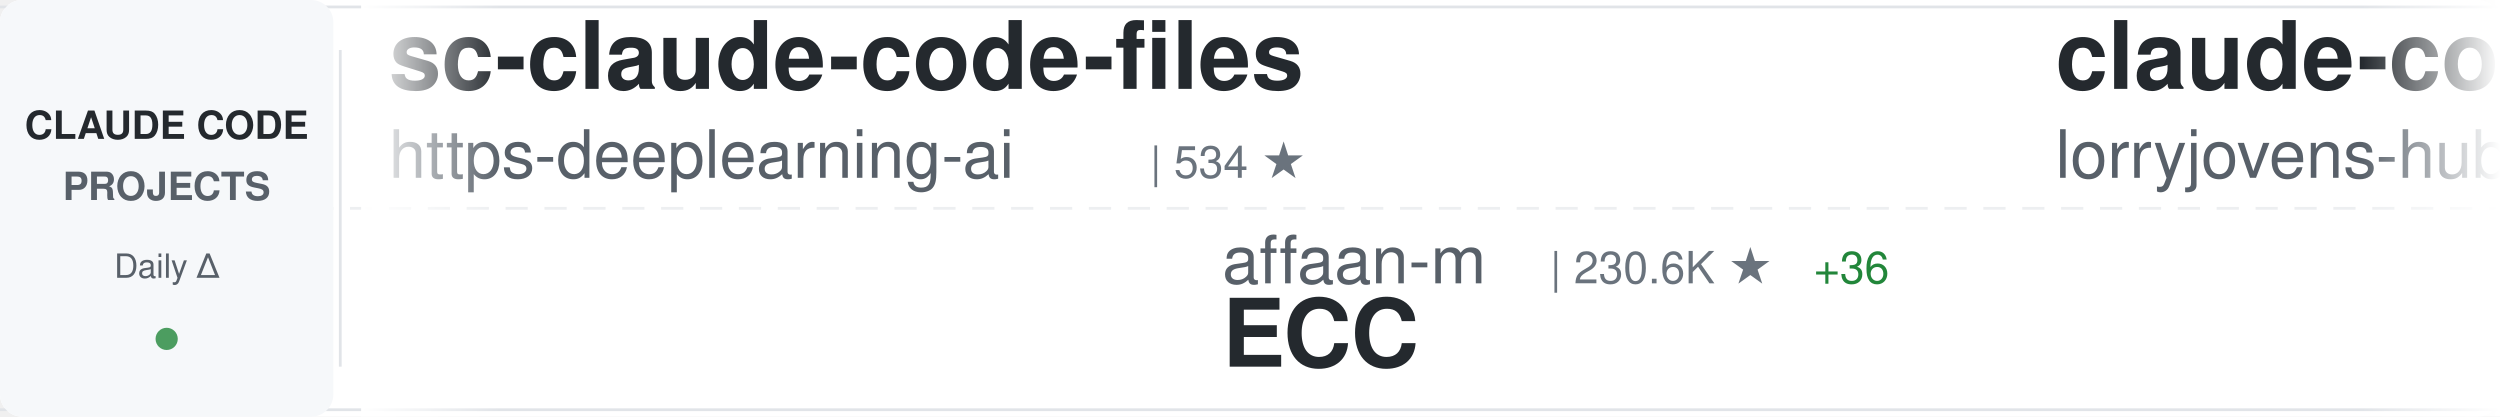
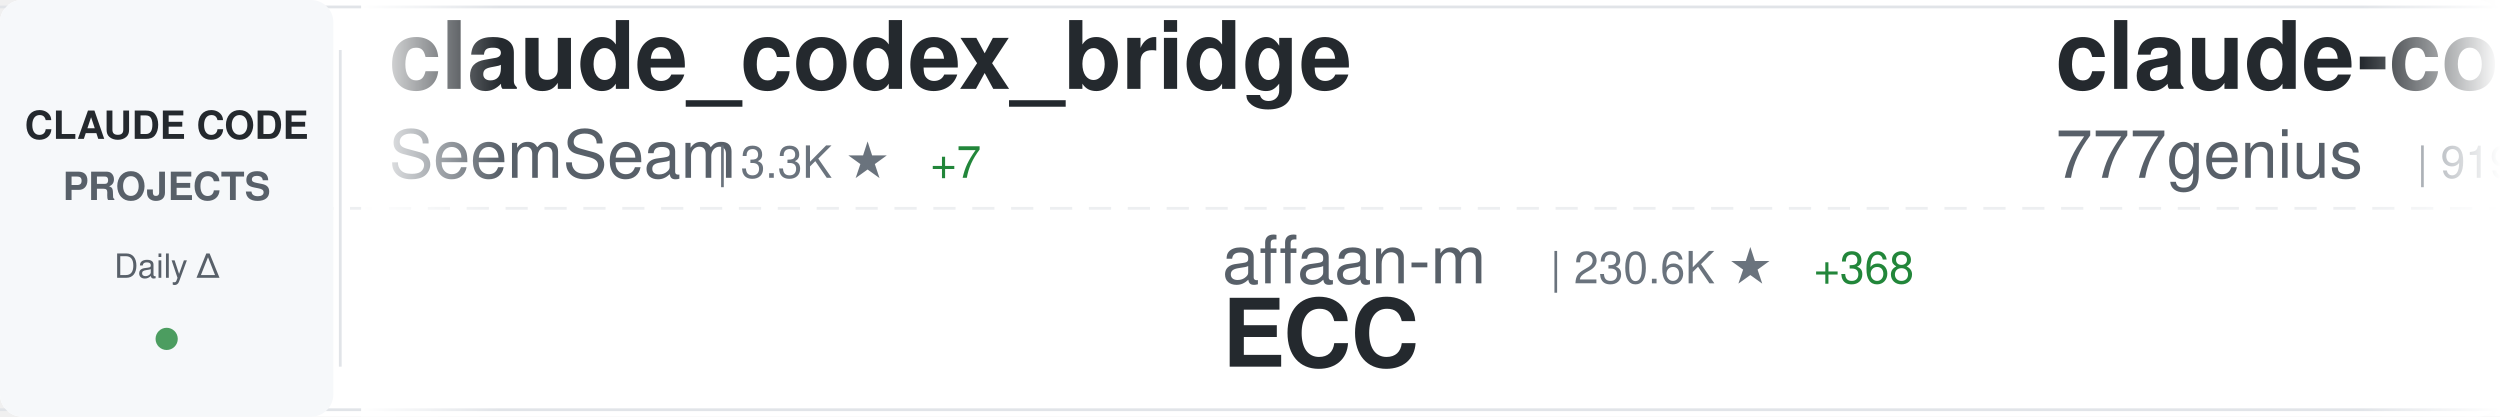
<svg xmlns="http://www.w3.org/2000/svg" width="900" height="150">
  <defs>
    <linearGradient id="awesomeLeftFade" x1="0%" y1="0%" x2="100%" y2="0%">
      <stop offset="0%" style="stop-color:#ffffff;stop-opacity:1" />
      <stop offset="100%" style="stop-color:#ffffff;stop-opacity:0" />
    </linearGradient>
    <linearGradient id="awesomeRightFade" x1="0%" y1="0%" x2="100%" y2="0%">
      <stop offset="0%" style="stop-color:#ffffff;stop-opacity:0" />
      <stop offset="100%" style="stop-color:#ffffff;stop-opacity:1" />
    </linearGradient>
  </defs>
  <rect width="900" height="150" fill="#ffffff" rx="8" />
  <rect x="0" y="2" width="900" height="1" fill="#e1e4e8" />
  <rect x="0" y="147" width="900" height="1" fill="#e1e4e8" />
  <line x1="0" y1="75" x2="900" y2="75" stroke="#e1e4e8" stroke-width="1" stroke-dasharray="8 6" opacity="0.6" />
  <rect x="0" y="0" width="120" height="150" fill="#f6f8fa" rx="8" />
  <text x="60" y="50" font-family="-apple-system, BlinkMacSystemFont, 'Segoe UI', Helvetica, Arial, sans-serif" font-size="14" font-weight="600" fill="#24292e" text-anchor="middle">CLAUDE CODE</text>
  <text x="60" y="72" font-family="-apple-system, BlinkMacSystemFont, 'Segoe UI', Helvetica, Arial, sans-serif" font-size="14" font-weight="600" fill="#586069" text-anchor="middle">PROJECTS</text>
  <text x="60" y="100" font-family="-apple-system, BlinkMacSystemFont, 'Segoe UI', Helvetica, Arial, sans-serif" font-size="12" font-weight="500" fill="#586069" text-anchor="middle">Daily Δ</text>
  <circle cx="60" cy="122" r="4" fill="#22863a" opacity="0.8" />
  <rect x="122" y="18" width="1" height="114" fill="#e1e4e8" />
  <clipPath id="awesomeTickerClip">
    <rect x="130" y="0" width="770" height="150" />
  </clipPath>
  <g clip-path="url(#awesomeTickerClip)">
    <g id="awesomeTickerItems">
      <animateTransform attributeName="transform" attributeType="XML" type="translate" from="0 0" to="-3000 0" dur="54s" repeatCount="indefinite" />
      <g transform="translate(0, 0)">
-         <text x="140" y="32" font-family="-apple-system, BlinkMacSystemFont, 'Segoe UI', Helvetica, Arial, sans-serif" font-size="34" font-weight="600" fill="#24292e">sc-claude-code-files</text>
-         <text x="140" y="64" font-family="-apple-system, BlinkMacSystemFont, 'Segoe UI', Helvetica, Arial, sans-serif" font-size="24" font-weight="400" fill="#586069">https-deeplearning-ai</text>
-         <text x="414" y="64" font-family="-apple-system, BlinkMacSystemFont, 'Segoe UI', Helvetica, Arial, sans-serif" font-size="16" font-weight="500" fill="#6a737d">| 534 ★</text>
+         <text x="140" y="32" font-family="-apple-system, BlinkMacSystemFont, 'Segoe UI', Helvetica, Arial, sans-serif" font-size="34" font-weight="600" fill="#24292e">claude_codex_bridge</text>
+         <text x="140" y="64" font-family="-apple-system, BlinkMacSystemFont, 'Segoe UI', Helvetica, Arial, sans-serif" font-size="24" font-weight="400" fill="#586069">SeemSeam</text>
+         <text x="258" y="64" font-family="-apple-system, BlinkMacSystemFont, 'Segoe UI', Helvetica, Arial, sans-serif" font-size="16" font-weight="500" fill="#6a737d">| 3.3K ★</text>
+         <text x="335" y="64" font-family="-apple-system, BlinkMacSystemFont, 'Segoe UI', Helvetica, Arial, sans-serif" font-size="16" font-weight="500" fill="#22863a"> +7</text>
      </g>
      <g transform="translate(300, 0)">
        <text x="140" y="102" font-family="-apple-system, BlinkMacSystemFont, 'Segoe UI', Helvetica, Arial, sans-serif" font-size="24" font-weight="400" fill="#586069">affaan-m</text>
        <text x="258" y="102" font-family="-apple-system, BlinkMacSystemFont, 'Segoe UI', Helvetica, Arial, sans-serif" font-size="16" font-weight="500" fill="#6a737d">| 230.6K ★</text>
-         <text x="353" y="102" font-family="-apple-system, BlinkMacSystemFont, 'Segoe UI', Helvetica, Arial, sans-serif" font-size="16" font-weight="500" fill="#22863a"> +36</text>
+         <text x="353" y="102" font-family="-apple-system, BlinkMacSystemFont, 'Segoe UI', Helvetica, Arial, sans-serif" font-size="16" font-weight="500" fill="#22863a"> +368</text>
        <text x="140" y="132" font-family="-apple-system, BlinkMacSystemFont, 'Segoe UI', Helvetica, Arial, sans-serif" font-size="34" font-weight="600" fill="#24292e">ECC</text>
      </g>
      <g transform="translate(600, 0)">
-         <text x="140" y="32" font-family="-apple-system, BlinkMacSystemFont, 'Segoe UI', Helvetica, Arial, sans-serif" font-size="34" font-weight="600" fill="#24292e">claude-code-rust</text>
-         <text x="140" y="64" font-family="-apple-system, BlinkMacSystemFont, 'Segoe UI', Helvetica, Arial, sans-serif" font-size="24" font-weight="400" fill="#586069">lorryjovens-hub</text>
-         <text x="342" y="64" font-family="-apple-system, BlinkMacSystemFont, 'Segoe UI', Helvetica, Arial, sans-serif" font-size="16" font-weight="500" fill="#6a737d">| 1.7K ★</text>
+         <text x="140" y="32" font-family="-apple-system, BlinkMacSystemFont, 'Segoe UI', Helvetica, Arial, sans-serif" font-size="34" font-weight="600" fill="#24292e">claude-code-source-code</text>
+         <text x="140" y="64" font-family="-apple-system, BlinkMacSystemFont, 'Segoe UI', Helvetica, Arial, sans-serif" font-size="24" font-weight="400" fill="#586069">777genius</text>
+         <text x="270" y="64" font-family="-apple-system, BlinkMacSystemFont, 'Segoe UI', Helvetica, Arial, sans-serif" font-size="16" font-weight="500" fill="#6a737d">| 919 ★</text>
      </g>
      <g transform="translate(900, 0)">
-         <text x="140" y="102" font-family="-apple-system, BlinkMacSystemFont, 'Segoe UI', Helvetica, Arial, sans-serif" font-size="24" font-weight="400" fill="#586069">carlvellotti</text>
-         <text x="306" y="102" font-family="-apple-system, BlinkMacSystemFont, 'Segoe UI', Helvetica, Arial, sans-serif" font-size="16" font-weight="500" fill="#6a737d">| 2.1K ★</text>
-         <text x="140" y="132" font-family="-apple-system, BlinkMacSystemFont, 'Segoe UI', Helvetica, Arial, sans-serif" font-size="34" font-weight="600" fill="#24292e">claude-code-pm-course</text>
+         <text x="140" y="102" font-family="-apple-system, BlinkMacSystemFont, 'Segoe UI', Helvetica, Arial, sans-serif" font-size="24" font-weight="400" fill="#586069">alejandrobalderas</text>
+         <text x="366" y="102" font-family="-apple-system, BlinkMacSystemFont, 'Segoe UI', Helvetica, Arial, sans-serif" font-size="16" font-weight="500" fill="#6a737d">| 2.7K ★</text>
+         <text x="443" y="102" font-family="-apple-system, BlinkMacSystemFont, 'Segoe UI', Helvetica, Arial, sans-serif" font-size="16" font-weight="500" fill="#22863a"> +3</text>
+         <text x="140" y="132" font-family="-apple-system, BlinkMacSystemFont, 'Segoe UI', Helvetica, Arial, sans-serif" font-size="34" font-weight="600" fill="#24292e">claude-code-from-source</text>
      </g>
      <g transform="translate(1200, 0)">
-         <text x="140" y="32" font-family="-apple-system, BlinkMacSystemFont, 'Segoe UI', Helvetica, Arial, sans-serif" font-size="34" font-weight="600" fill="#24292e">claude-code-prompts</text>
-         <text x="140" y="64" font-family="-apple-system, BlinkMacSystemFont, 'Segoe UI', Helvetica, Arial, sans-serif" font-size="24" font-weight="400" fill="#586069">repowise-dev</text>
-         <text x="306" y="64" font-family="-apple-system, BlinkMacSystemFont, 'Segoe UI', Helvetica, Arial, sans-serif" font-size="16" font-weight="500" fill="#6a737d">| 1.2K ★</text>
+         <text x="140" y="32" font-family="-apple-system, BlinkMacSystemFont, 'Segoe UI', Helvetica, Arial, sans-serif" font-size="34" font-weight="600" fill="#24292e">Claude-Code</text>
+         <text x="140" y="64" font-family="-apple-system, BlinkMacSystemFont, 'Segoe UI', Helvetica, Arial, sans-serif" font-size="24" font-weight="400" fill="#586069">OrcaWhisper</text>
+         <text x="294" y="64" font-family="-apple-system, BlinkMacSystemFont, 'Segoe UI', Helvetica, Arial, sans-serif" font-size="16" font-weight="500" fill="#6a737d">| 85 ★</text>
      </g>
      <g transform="translate(1500, 0)">
-         <text x="140" y="102" font-family="-apple-system, BlinkMacSystemFont, 'Segoe UI', Helvetica, Arial, sans-serif" font-size="24" font-weight="400" fill="#586069">oboard</text>
-         <text x="234" y="102" font-family="-apple-system, BlinkMacSystemFont, 'Segoe UI', Helvetica, Arial, sans-serif" font-size="16" font-weight="500" fill="#6a737d">| 3.3K ★</text>
-         <text x="311" y="102" font-family="-apple-system, BlinkMacSystemFont, 'Segoe UI', Helvetica, Arial, sans-serif" font-size="16" font-weight="500" fill="#22863a"> +1</text>
-         <text x="140" y="132" font-family="-apple-system, BlinkMacSystemFont, 'Segoe UI', Helvetica, Arial, sans-serif" font-size="34" font-weight="600" fill="#24292e">claude-code-rev</text>
+         <text x="140" y="102" font-family="-apple-system, BlinkMacSystemFont, 'Segoe UI', Helvetica, Arial, sans-serif" font-size="24" font-weight="400" fill="#586069">anthropics</text>
+         <text x="282" y="102" font-family="-apple-system, BlinkMacSystemFont, 'Segoe UI', Helvetica, Arial, sans-serif" font-size="16" font-weight="500" fill="#6a737d">| 5.6K ★</text>
+         <text x="359" y="102" font-family="-apple-system, BlinkMacSystemFont, 'Segoe UI', Helvetica, Arial, sans-serif" font-size="16" font-weight="500" fill="#22863a"> +11</text>
+         <text x="140" y="132" font-family="-apple-system, BlinkMacSystemFont, 'Segoe UI', Helvetica, Arial, sans-serif" font-size="34" font-weight="600" fill="#24292e">claude-code-security-rev...</text>
      </g>
      <g transform="translate(1800, 0)">
-         <text x="140" y="32" font-family="-apple-system, BlinkMacSystemFont, 'Segoe UI', Helvetica, Arial, sans-serif" font-size="34" font-weight="600" fill="#24292e">claude-code-reverse</text>
-         <text x="140" y="64" font-family="-apple-system, BlinkMacSystemFont, 'Segoe UI', Helvetica, Arial, sans-serif" font-size="24" font-weight="400" fill="#586069">Yuyz0112</text>
-         <text x="258" y="64" font-family="-apple-system, BlinkMacSystemFont, 'Segoe UI', Helvetica, Arial, sans-serif" font-size="16" font-weight="500" fill="#6a737d">| 2.4K ★</text>
+         <text x="140" y="32" font-family="-apple-system, BlinkMacSystemFont, 'Segoe UI', Helvetica, Arial, sans-serif" font-size="34" font-weight="600" fill="#24292e">claude-code-local</text>
+         <text x="140" y="64" font-family="-apple-system, BlinkMacSystemFont, 'Segoe UI', Helvetica, Arial, sans-serif" font-size="24" font-weight="400" fill="#586069">nicedreamzapp</text>
+         <text x="318" y="64" font-family="-apple-system, BlinkMacSystemFont, 'Segoe UI', Helvetica, Arial, sans-serif" font-size="16" font-weight="500" fill="#6a737d">| 3.0K ★</text>
+         <text x="395" y="64" font-family="-apple-system, BlinkMacSystemFont, 'Segoe UI', Helvetica, Arial, sans-serif" font-size="16" font-weight="500" fill="#22863a"> +6</text>
      </g>
      <g transform="translate(2100, 0)">
-         <text x="140" y="102" font-family="-apple-system, BlinkMacSystemFont, 'Segoe UI', Helvetica, Arial, sans-serif" font-size="24" font-weight="400" fill="#586069">sugyan</text>
-         <text x="234" y="102" font-family="-apple-system, BlinkMacSystemFont, 'Segoe UI', Helvetica, Arial, sans-serif" font-size="16" font-weight="500" fill="#6a737d">| 1.1K ★</text>
-         <text x="140" y="132" font-family="-apple-system, BlinkMacSystemFont, 'Segoe UI', Helvetica, Arial, sans-serif" font-size="34" font-weight="600" fill="#24292e">claude-code-webui</text>
+         <text x="140" y="102" font-family="-apple-system, BlinkMacSystemFont, 'Segoe UI', Helvetica, Arial, sans-serif" font-size="24" font-weight="400" fill="#586069">disler</text>
+         <text x="234" y="102" font-family="-apple-system, BlinkMacSystemFont, 'Segoe UI', Helvetica, Arial, sans-serif" font-size="16" font-weight="500" fill="#6a737d">| 3.8K ★</text>
+         <text x="311" y="102" font-family="-apple-system, BlinkMacSystemFont, 'Segoe UI', Helvetica, Arial, sans-serif" font-size="16" font-weight="500" fill="#22863a"> +2</text>
+         <text x="140" y="132" font-family="-apple-system, BlinkMacSystemFont, 'Segoe UI', Helvetica, Arial, sans-serif" font-size="34" font-weight="600" fill="#24292e">claude-code-hooks-master...</text>
      </g>
      <g transform="translate(2400, 0)">
-         <text x="140" y="32" font-family="-apple-system, BlinkMacSystemFont, 'Segoe UI', Helvetica, Arial, sans-serif" font-size="34" font-weight="600" fill="#24292e">claude-code-transcripts</text>
-         <text x="140" y="64" font-family="-apple-system, BlinkMacSystemFont, 'Segoe UI', Helvetica, Arial, sans-serif" font-size="24" font-weight="400" fill="#586069">simonw</text>
-         <text x="234" y="64" font-family="-apple-system, BlinkMacSystemFont, 'Segoe UI', Helvetica, Arial, sans-serif" font-size="16" font-weight="500" fill="#6a737d">| 1.6K ★</text>
+         <text x="140" y="32" font-family="-apple-system, BlinkMacSystemFont, 'Segoe UI', Helvetica, Arial, sans-serif" font-size="34" font-weight="600" fill="#24292e">ClaudeCodeAgents</text>
+         <text x="140" y="64" font-family="-apple-system, BlinkMacSystemFont, 'Segoe UI', Helvetica, Arial, sans-serif" font-size="24" font-weight="400" fill="#586069">darcyegb</text>
+         <text x="258" y="64" font-family="-apple-system, BlinkMacSystemFont, 'Segoe UI', Helvetica, Arial, sans-serif" font-size="16" font-weight="500" fill="#6a737d">| 748 ★</text>
      </g>
      <g transform="translate(2700, 0)">
-         <text x="140" y="102" font-family="-apple-system, BlinkMacSystemFont, 'Segoe UI', Helvetica, Arial, sans-serif" font-size="24" font-weight="400" fill="#586069">nicedreamzapp</text>
-         <text x="318" y="102" font-family="-apple-system, BlinkMacSystemFont, 'Segoe UI', Helvetica, Arial, sans-serif" font-size="16" font-weight="500" fill="#6a737d">| 2.9K ★</text>
-         <text x="395" y="102" font-family="-apple-system, BlinkMacSystemFont, 'Segoe UI', Helvetica, Arial, sans-serif" font-size="16" font-weight="500" fill="#22863a"> +2</text>
-         <text x="140" y="132" font-family="-apple-system, BlinkMacSystemFont, 'Segoe UI', Helvetica, Arial, sans-serif" font-size="34" font-weight="600" fill="#24292e">claude-code-local</text>
+         <text x="140" y="102" font-family="-apple-system, BlinkMacSystemFont, 'Segoe UI', Helvetica, Arial, sans-serif" font-size="24" font-weight="400" fill="#586069">frankbria</text>
+         <text x="270" y="102" font-family="-apple-system, BlinkMacSystemFont, 'Segoe UI', Helvetica, Arial, sans-serif" font-size="16" font-weight="500" fill="#6a737d">| 9.5K ★</text>
+         <text x="347" y="102" font-family="-apple-system, BlinkMacSystemFont, 'Segoe UI', Helvetica, Arial, sans-serif" font-size="16" font-weight="500" fill="#22863a"> +1</text>
+         <text x="140" y="132" font-family="-apple-system, BlinkMacSystemFont, 'Segoe UI', Helvetica, Arial, sans-serif" font-size="34" font-weight="600" fill="#24292e">ralph-claude-code</text>
      </g>
      <g transform="translate(3000, 0)">
-         <text x="140" y="32" font-family="-apple-system, BlinkMacSystemFont, 'Segoe UI', Helvetica, Arial, sans-serif" font-size="34" font-weight="600" fill="#24292e">sc-claude-code-files</text>
-         <text x="140" y="64" font-family="-apple-system, BlinkMacSystemFont, 'Segoe UI', Helvetica, Arial, sans-serif" font-size="24" font-weight="400" fill="#586069">https-deeplearning-ai</text>
-         <text x="414" y="64" font-family="-apple-system, BlinkMacSystemFont, 'Segoe UI', Helvetica, Arial, sans-serif" font-size="16" font-weight="500" fill="#6a737d">| 534 ★</text>
+         <text x="140" y="32" font-family="-apple-system, BlinkMacSystemFont, 'Segoe UI', Helvetica, Arial, sans-serif" font-size="34" font-weight="600" fill="#24292e">claude_codex_bridge</text>
+         <text x="140" y="64" font-family="-apple-system, BlinkMacSystemFont, 'Segoe UI', Helvetica, Arial, sans-serif" font-size="24" font-weight="400" fill="#586069">SeemSeam</text>
+         <text x="258" y="64" font-family="-apple-system, BlinkMacSystemFont, 'Segoe UI', Helvetica, Arial, sans-serif" font-size="16" font-weight="500" fill="#6a737d">| 3.3K ★</text>
+         <text x="335" y="64" font-family="-apple-system, BlinkMacSystemFont, 'Segoe UI', Helvetica, Arial, sans-serif" font-size="16" font-weight="500" fill="#22863a"> +7</text>
      </g>
      <g transform="translate(3300, 0)">
        <text x="140" y="102" font-family="-apple-system, BlinkMacSystemFont, 'Segoe UI', Helvetica, Arial, sans-serif" font-size="24" font-weight="400" fill="#586069">affaan-m</text>
        <text x="258" y="102" font-family="-apple-system, BlinkMacSystemFont, 'Segoe UI', Helvetica, Arial, sans-serif" font-size="16" font-weight="500" fill="#6a737d">| 230.6K ★</text>
-         <text x="353" y="102" font-family="-apple-system, BlinkMacSystemFont, 'Segoe UI', Helvetica, Arial, sans-serif" font-size="16" font-weight="500" fill="#22863a"> +36</text>
+         <text x="353" y="102" font-family="-apple-system, BlinkMacSystemFont, 'Segoe UI', Helvetica, Arial, sans-serif" font-size="16" font-weight="500" fill="#22863a"> +368</text>
        <text x="140" y="132" font-family="-apple-system, BlinkMacSystemFont, 'Segoe UI', Helvetica, Arial, sans-serif" font-size="34" font-weight="600" fill="#24292e">ECC</text>
      </g>
      <g transform="translate(3600, 0)">
-         <text x="140" y="32" font-family="-apple-system, BlinkMacSystemFont, 'Segoe UI', Helvetica, Arial, sans-serif" font-size="34" font-weight="600" fill="#24292e">claude-code-rust</text>
-         <text x="140" y="64" font-family="-apple-system, BlinkMacSystemFont, 'Segoe UI', Helvetica, Arial, sans-serif" font-size="24" font-weight="400" fill="#586069">lorryjovens-hub</text>
-         <text x="342" y="64" font-family="-apple-system, BlinkMacSystemFont, 'Segoe UI', Helvetica, Arial, sans-serif" font-size="16" font-weight="500" fill="#6a737d">| 1.7K ★</text>
+         <text x="140" y="32" font-family="-apple-system, BlinkMacSystemFont, 'Segoe UI', Helvetica, Arial, sans-serif" font-size="34" font-weight="600" fill="#24292e">claude-code-source-code</text>
+         <text x="140" y="64" font-family="-apple-system, BlinkMacSystemFont, 'Segoe UI', Helvetica, Arial, sans-serif" font-size="24" font-weight="400" fill="#586069">777genius</text>
+         <text x="270" y="64" font-family="-apple-system, BlinkMacSystemFont, 'Segoe UI', Helvetica, Arial, sans-serif" font-size="16" font-weight="500" fill="#6a737d">| 919 ★</text>
      </g>
      <g transform="translate(3900, 0)">
-         <text x="140" y="102" font-family="-apple-system, BlinkMacSystemFont, 'Segoe UI', Helvetica, Arial, sans-serif" font-size="24" font-weight="400" fill="#586069">carlvellotti</text>
-         <text x="306" y="102" font-family="-apple-system, BlinkMacSystemFont, 'Segoe UI', Helvetica, Arial, sans-serif" font-size="16" font-weight="500" fill="#6a737d">| 2.1K ★</text>
-         <text x="140" y="132" font-family="-apple-system, BlinkMacSystemFont, 'Segoe UI', Helvetica, Arial, sans-serif" font-size="34" font-weight="600" fill="#24292e">claude-code-pm-course</text>
+         <text x="140" y="102" font-family="-apple-system, BlinkMacSystemFont, 'Segoe UI', Helvetica, Arial, sans-serif" font-size="24" font-weight="400" fill="#586069">alejandrobalderas</text>
+         <text x="366" y="102" font-family="-apple-system, BlinkMacSystemFont, 'Segoe UI', Helvetica, Arial, sans-serif" font-size="16" font-weight="500" fill="#6a737d">| 2.7K ★</text>
+         <text x="443" y="102" font-family="-apple-system, BlinkMacSystemFont, 'Segoe UI', Helvetica, Arial, sans-serif" font-size="16" font-weight="500" fill="#22863a"> +3</text>
+         <text x="140" y="132" font-family="-apple-system, BlinkMacSystemFont, 'Segoe UI', Helvetica, Arial, sans-serif" font-size="34" font-weight="600" fill="#24292e">claude-code-from-source</text>
      </g>
    </g>
  </g>
  <rect x="130" y="0" width="50" height="150" fill="url(#awesomeLeftFade)" />
  <rect x="850" y="0" width="50" height="150" fill="url(#awesomeRightFade)" />
</svg>
